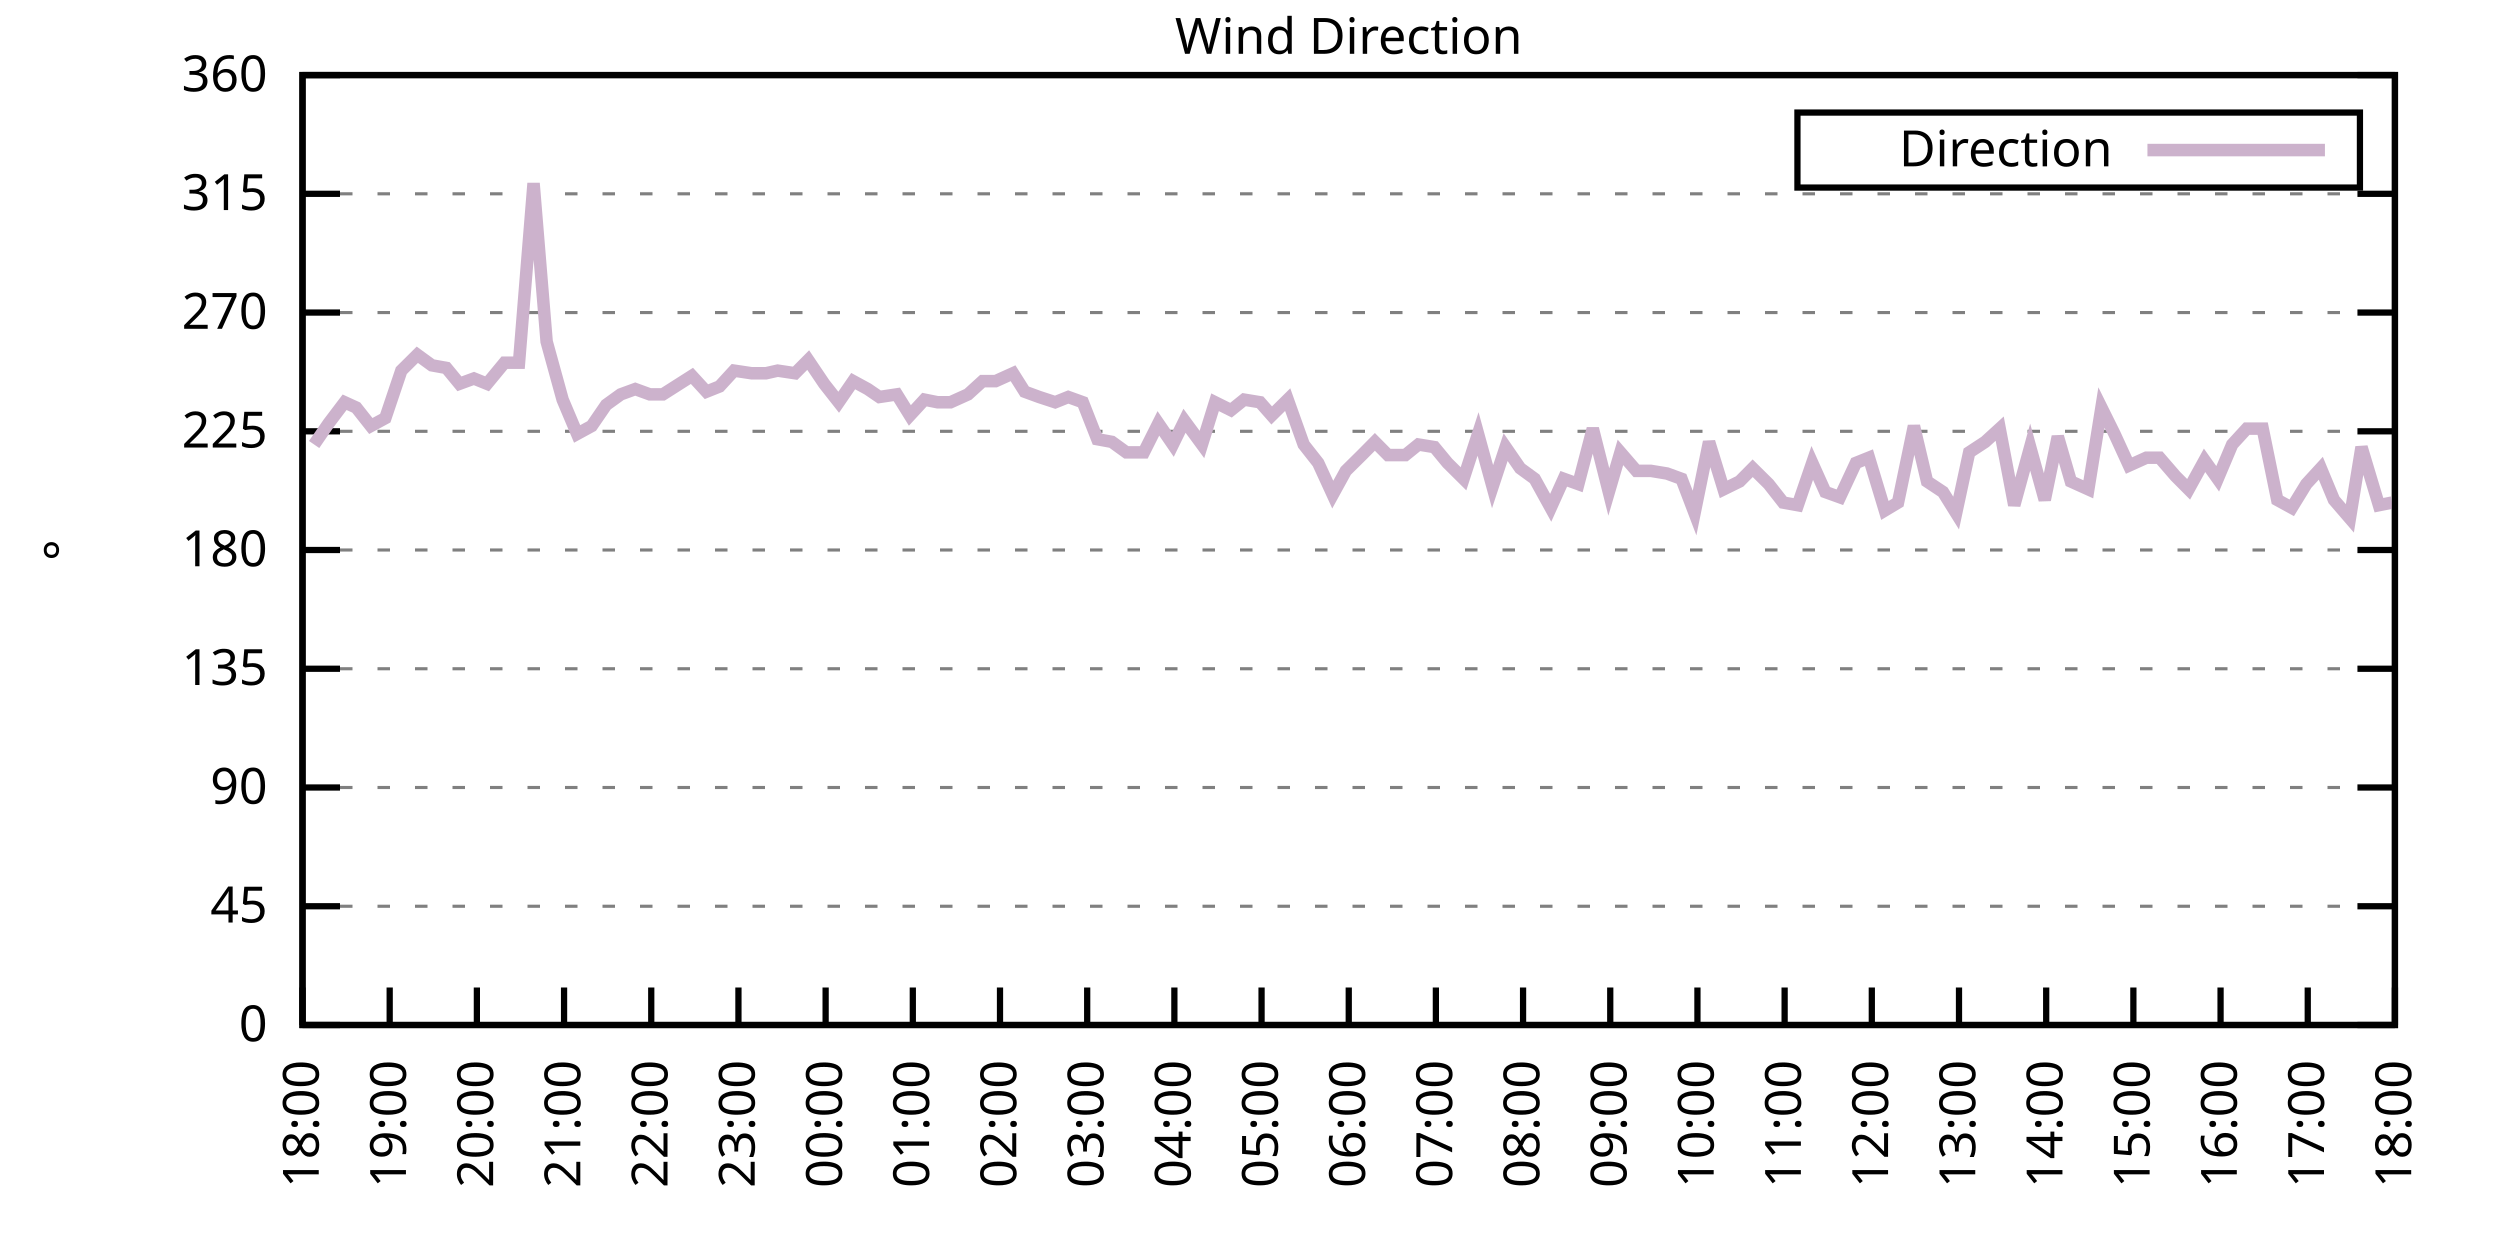
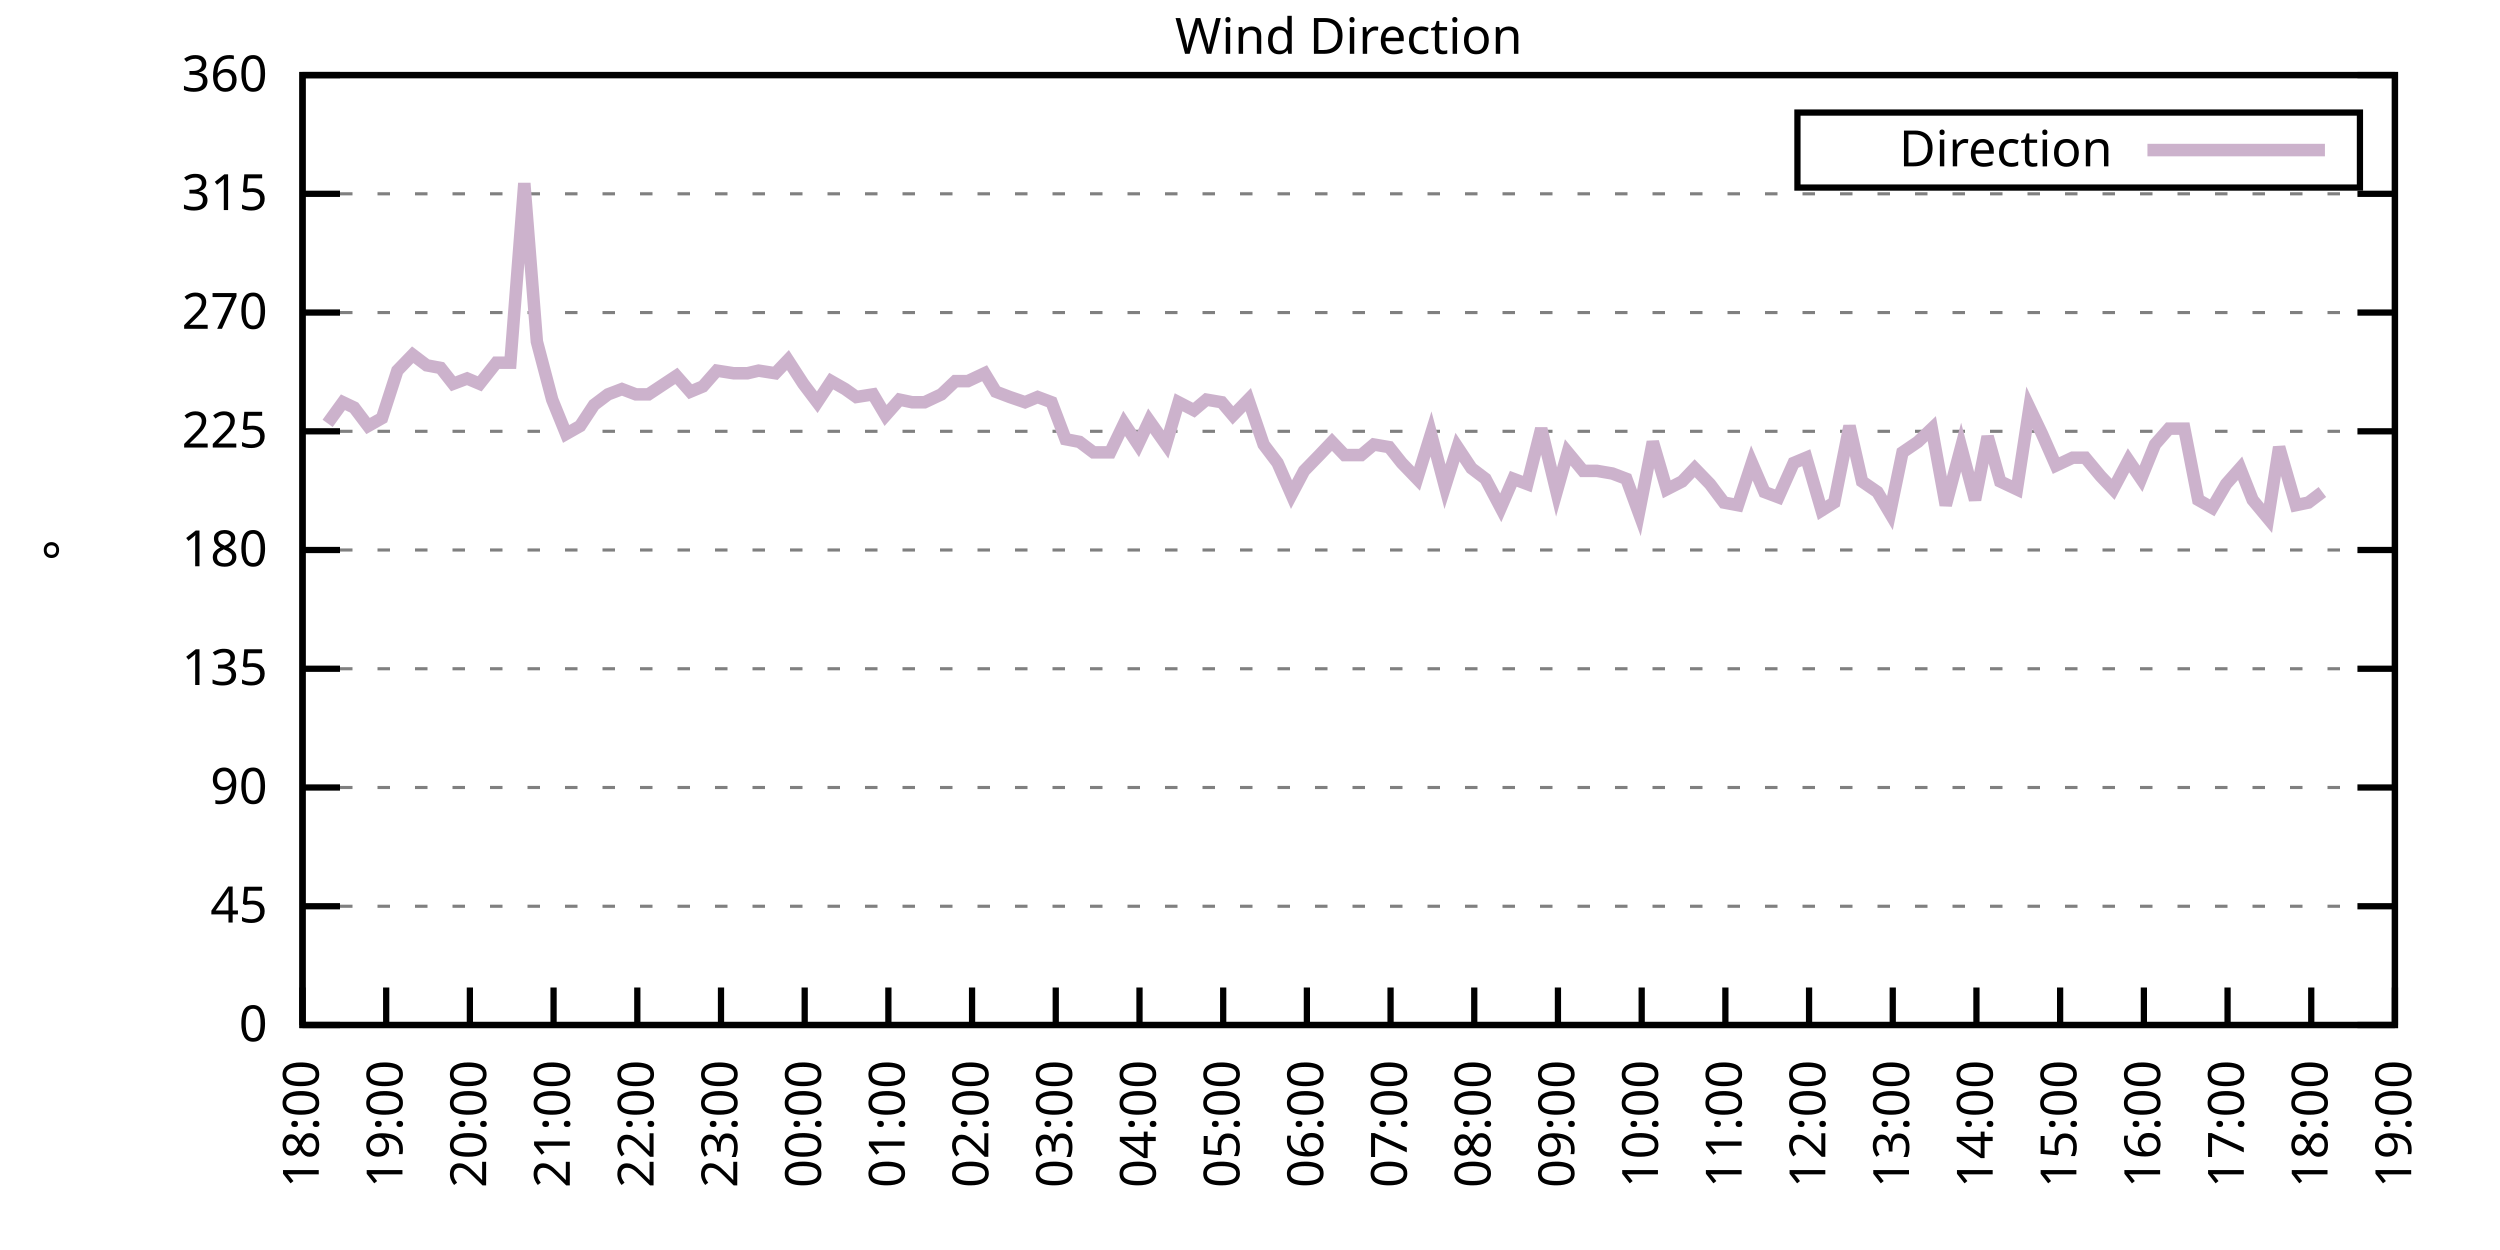
<svg xmlns="http://www.w3.org/2000/svg" xmlns:xlink="http://www.w3.org/1999/xlink" width="400" height="200" viewBox="0 0 400 200">
  <g id="gnuplot_canvas">
    <rect x="0" y="0" width="400" height="200" fill="none" />
    <defs>
      <circle id="gpDot" r="0.5" stroke-width="0.5" stroke="currentColor" />
      <path id="gpPt0" stroke-width="0.333" stroke="currentColor" d="M-1,0 h2 M0,-1 v2" />
      <path id="gpPt1" stroke-width="0.333" stroke="currentColor" d="M-1,-1 L1,1 M1,-1 L-1,1" />
      <path id="gpPt2" stroke-width="0.333" stroke="currentColor" d="M-1,0 L1,0 M0,-1 L0,1 M-1,-1 L1,1 M-1,1 L1,-1" />
      <rect id="gpPt3" stroke-width="0.333" stroke="currentColor" x="-1" y="-1" width="2" height="2" />
      <rect id="gpPt4" stroke-width="0.333" stroke="currentColor" fill="currentColor" x="-1" y="-1" width="2" height="2" />
      <circle id="gpPt5" stroke-width="0.333" stroke="currentColor" cx="0" cy="0" r="1" />
      <use xlink:href="#gpPt5" id="gpPt6" fill="currentColor" stroke="none" />
      <path id="gpPt7" stroke-width="0.333" stroke="currentColor" d="M0,-1.33 L-1.33,0.67 L1.33,0.67 z" />
      <use xlink:href="#gpPt7" id="gpPt8" fill="currentColor" stroke="none" />
      <use xlink:href="#gpPt7" id="gpPt9" stroke="currentColor" transform="rotate(180)" />
      <use xlink:href="#gpPt9" id="gpPt10" fill="currentColor" stroke="none" />
      <use xlink:href="#gpPt3" id="gpPt11" stroke="currentColor" transform="rotate(45)" />
      <use xlink:href="#gpPt11" id="gpPt12" fill="currentColor" stroke="none" />
      <path id="gpPt13" stroke-width="0.333" stroke="currentColor" d="M0,1.330 L1.265,0.411 L0.782,-1.067 L-0.782,-1.076 L-1.265,0.411 z" />
      <use xlink:href="#gpPt13" id="gpPt14" fill="currentColor" stroke="none" />
      <filter id="textbox" filterUnits="objectBoundingBox" x="0" y="0" height="1" width="1">
        <feFlood flood-color="white" flood-opacity="1" result="bgnd" />
        <feComposite in="SourceGraphic" in2="bgnd" operator="atop" />
      </filter>
      <filter id="greybox" filterUnits="objectBoundingBox" x="0" y="0" height="1" width="1">
        <feFlood flood-color="lightgrey" flood-opacity="1" result="grey" />
        <feComposite in="SourceGraphic" in2="grey" operator="atop" />
      </filter>
    </defs>
    <g fill="none" color="white" stroke="currentColor" stroke-width="1.00" stroke-linecap="butt" stroke-linejoin="miter">
</g>
    <g fill="none" color="black" stroke="currentColor" stroke-width="1.00" stroke-linecap="butt" stroke-linejoin="miter">
      <g stroke="none" shape-rendering="crispEdges">
        <polygon fill="rgb(255, 255, 255)" points="48.40,164.00 383.18,164.00 383.18,12.02 48.40,12.02 " />
      </g>
    </g>
    <g fill="none" color="black" stroke="currentColor" stroke-width="1.00" stroke-linecap="butt" stroke-linejoin="miter">
</g>
    <g fill="none" color="black" stroke="black" stroke-width="0.50" stroke-linecap="butt" stroke-linejoin="miter">
</g>
    <g fill="none" color="gray" stroke="currentColor" stroke-width="0.50" stroke-linecap="butt" stroke-linejoin="miter">
      <path stroke="gray" stroke-dasharray="2,4" class="gridline" d="M48.40,164.00 L383.19,164.00  " />
    </g>
    <g fill="none" color="gray" stroke="gray" stroke-width="1.00" stroke-linecap="butt" stroke-linejoin="miter">
</g>
    <g fill="none" color="black" stroke="currentColor" stroke-width="1.00" stroke-linecap="butt" stroke-linejoin="miter">
      <path stroke="black" d="M48.40,164.00 L54.40,164.00 M383.19,164.00 L377.19,164.00  " />
      <g transform="translate(42.80,166.60)" stroke="none" fill="black" font-family="Sans" font-size="8.00" text-anchor="end">
        <text>
          <tspan font-family="Sans"> 0</tspan>
        </text>
      </g>
    </g>
    <g fill="none" color="black" stroke="currentColor" stroke-width="1.00" stroke-linecap="butt" stroke-linejoin="miter">
</g>
    <g fill="none" color="black" stroke="black" stroke-width="0.50" stroke-linecap="butt" stroke-linejoin="miter">
</g>
    <g fill="none" color="gray" stroke="currentColor" stroke-width="0.50" stroke-linecap="butt" stroke-linejoin="miter">
      <path stroke="gray" stroke-dasharray="2,4" class="gridline" d="M48.40,145.00 L383.19,145.00  " />
    </g>
    <g fill="none" color="gray" stroke="gray" stroke-width="1.00" stroke-linecap="butt" stroke-linejoin="miter">
</g>
    <g fill="none" color="black" stroke="currentColor" stroke-width="1.00" stroke-linecap="butt" stroke-linejoin="miter">
      <path stroke="black" d="M48.40,145.00 L54.40,145.00 M383.19,145.00 L377.19,145.00  " />
      <g transform="translate(42.80,147.60)" stroke="none" fill="black" font-family="Sans" font-size="8.00" text-anchor="end">
        <text>
          <tspan font-family="Sans"> 45</tspan>
        </text>
      </g>
    </g>
    <g fill="none" color="black" stroke="currentColor" stroke-width="1.00" stroke-linecap="butt" stroke-linejoin="miter">
</g>
    <g fill="none" color="black" stroke="black" stroke-width="0.50" stroke-linecap="butt" stroke-linejoin="miter">
</g>
    <g fill="none" color="gray" stroke="currentColor" stroke-width="0.50" stroke-linecap="butt" stroke-linejoin="miter">
      <path stroke="gray" stroke-dasharray="2,4" class="gridline" d="M48.40,126.00 L383.19,126.00  " />
    </g>
    <g fill="none" color="gray" stroke="gray" stroke-width="1.00" stroke-linecap="butt" stroke-linejoin="miter">
</g>
    <g fill="none" color="black" stroke="currentColor" stroke-width="1.00" stroke-linecap="butt" stroke-linejoin="miter">
      <path stroke="black" d="M48.40,126.00 L54.40,126.00 M383.19,126.00 L377.19,126.00  " />
      <g transform="translate(42.80,128.60)" stroke="none" fill="black" font-family="Sans" font-size="8.00" text-anchor="end">
        <text>
          <tspan font-family="Sans"> 90</tspan>
        </text>
      </g>
    </g>
    <g fill="none" color="black" stroke="currentColor" stroke-width="1.00" stroke-linecap="butt" stroke-linejoin="miter">
</g>
    <g fill="none" color="black" stroke="black" stroke-width="0.50" stroke-linecap="butt" stroke-linejoin="miter">
</g>
    <g fill="none" color="gray" stroke="currentColor" stroke-width="0.50" stroke-linecap="butt" stroke-linejoin="miter">
      <path stroke="gray" stroke-dasharray="2,4" class="gridline" d="M48.40,107.00 L383.19,107.00  " />
    </g>
    <g fill="none" color="gray" stroke="gray" stroke-width="1.00" stroke-linecap="butt" stroke-linejoin="miter">
</g>
    <g fill="none" color="black" stroke="currentColor" stroke-width="1.00" stroke-linecap="butt" stroke-linejoin="miter">
      <path stroke="black" d="M48.40,107.00 L54.40,107.00 M383.19,107.00 L377.19,107.00  " />
      <g transform="translate(42.80,109.60)" stroke="none" fill="black" font-family="Sans" font-size="8.00" text-anchor="end">
        <text>
          <tspan font-family="Sans"> 135</tspan>
        </text>
      </g>
    </g>
    <g fill="none" color="black" stroke="currentColor" stroke-width="1.00" stroke-linecap="butt" stroke-linejoin="miter">
</g>
    <g fill="none" color="black" stroke="black" stroke-width="0.50" stroke-linecap="butt" stroke-linejoin="miter">
</g>
    <g fill="none" color="gray" stroke="currentColor" stroke-width="0.50" stroke-linecap="butt" stroke-linejoin="miter">
      <path stroke="gray" stroke-dasharray="2,4" class="gridline" d="M48.40,88.00 L383.19,88.00  " />
    </g>
    <g fill="none" color="gray" stroke="gray" stroke-width="1.00" stroke-linecap="butt" stroke-linejoin="miter">
</g>
    <g fill="none" color="black" stroke="currentColor" stroke-width="1.00" stroke-linecap="butt" stroke-linejoin="miter">
      <path stroke="black" d="M48.40,88.00 L54.40,88.00 M383.19,88.00 L377.19,88.00  " />
      <g transform="translate(42.80,90.60)" stroke="none" fill="black" font-family="Sans" font-size="8.00" text-anchor="end">
        <text>
          <tspan font-family="Sans"> 180</tspan>
        </text>
      </g>
    </g>
    <g fill="none" color="black" stroke="currentColor" stroke-width="1.00" stroke-linecap="butt" stroke-linejoin="miter">
</g>
    <g fill="none" color="black" stroke="black" stroke-width="0.50" stroke-linecap="butt" stroke-linejoin="miter">
</g>
    <g fill="none" color="gray" stroke="currentColor" stroke-width="0.50" stroke-linecap="butt" stroke-linejoin="miter">
      <path stroke="gray" stroke-dasharray="2,4" class="gridline" d="M48.40,69.01 L383.19,69.01  " />
    </g>
    <g fill="none" color="gray" stroke="gray" stroke-width="1.00" stroke-linecap="butt" stroke-linejoin="miter">
</g>
    <g fill="none" color="black" stroke="currentColor" stroke-width="1.00" stroke-linecap="butt" stroke-linejoin="miter">
      <path stroke="black" d="M48.40,69.01 L54.40,69.01 M383.19,69.01 L377.19,69.01  " />
      <g transform="translate(42.80,71.61)" stroke="none" fill="black" font-family="Sans" font-size="8.00" text-anchor="end">
        <text>
          <tspan font-family="Sans"> 225</tspan>
        </text>
      </g>
    </g>
    <g fill="none" color="black" stroke="currentColor" stroke-width="1.00" stroke-linecap="butt" stroke-linejoin="miter">
</g>
    <g fill="none" color="black" stroke="black" stroke-width="0.50" stroke-linecap="butt" stroke-linejoin="miter">
</g>
    <g fill="none" color="gray" stroke="currentColor" stroke-width="0.50" stroke-linecap="butt" stroke-linejoin="miter">
      <path stroke="gray" stroke-dasharray="2,4" class="gridline" d="M48.40,50.01 L383.19,50.01  " />
    </g>
    <g fill="none" color="gray" stroke="gray" stroke-width="1.00" stroke-linecap="butt" stroke-linejoin="miter">
</g>
    <g fill="none" color="black" stroke="currentColor" stroke-width="1.00" stroke-linecap="butt" stroke-linejoin="miter">
      <path stroke="black" d="M48.40,50.01 L54.40,50.01 M383.19,50.01 L377.19,50.01  " />
      <g transform="translate(42.80,52.61)" stroke="none" fill="black" font-family="Sans" font-size="8.00" text-anchor="end">
        <text>
          <tspan font-family="Sans"> 270</tspan>
        </text>
      </g>
    </g>
    <g fill="none" color="black" stroke="currentColor" stroke-width="1.00" stroke-linecap="butt" stroke-linejoin="miter">
</g>
    <g fill="none" color="black" stroke="black" stroke-width="0.50" stroke-linecap="butt" stroke-linejoin="miter">
</g>
    <g fill="none" color="gray" stroke="currentColor" stroke-width="0.50" stroke-linecap="butt" stroke-linejoin="miter">
      <path stroke="gray" stroke-dasharray="2,4" class="gridline" d="M48.40,31.01 L383.19,31.01  " />
    </g>
    <g fill="none" color="gray" stroke="gray" stroke-width="1.00" stroke-linecap="butt" stroke-linejoin="miter">
</g>
    <g fill="none" color="black" stroke="currentColor" stroke-width="1.00" stroke-linecap="butt" stroke-linejoin="miter">
      <path stroke="black" d="M48.40,31.01 L54.40,31.01 M383.19,31.01 L377.19,31.01  " />
      <g transform="translate(42.80,33.61)" stroke="none" fill="black" font-family="Sans" font-size="8.00" text-anchor="end">
        <text>
          <tspan font-family="Sans"> 315</tspan>
        </text>
      </g>
    </g>
    <g fill="none" color="black" stroke="currentColor" stroke-width="1.00" stroke-linecap="butt" stroke-linejoin="miter">
</g>
    <g fill="none" color="black" stroke="black" stroke-width="0.50" stroke-linecap="butt" stroke-linejoin="miter">
</g>
    <g fill="none" color="gray" stroke="currentColor" stroke-width="0.50" stroke-linecap="butt" stroke-linejoin="miter">
      <path stroke="gray" stroke-dasharray="2,4" class="gridline" d="M48.40,12.01 L383.19,12.01  " />
    </g>
    <g fill="none" color="gray" stroke="gray" stroke-width="1.00" stroke-linecap="butt" stroke-linejoin="miter">
</g>
    <g fill="none" color="black" stroke="currentColor" stroke-width="1.00" stroke-linecap="butt" stroke-linejoin="miter">
      <path stroke="black" d="M48.40,12.01 L54.40,12.01 M383.19,12.01 L377.19,12.01  " />
      <g transform="translate(42.80,14.61)" stroke="none" fill="black" font-family="Sans" font-size="8.00" text-anchor="end">
        <text>
          <tspan font-family="Sans"> 360</tspan>
        </text>
      </g>
    </g>
    <g fill="none" color="black" stroke="currentColor" stroke-width="1.00" stroke-linecap="butt" stroke-linejoin="miter">
      <path stroke="black" d="M48.40,164.00 L48.40,158.00  " />
      <g transform="translate(51.00,169.60) rotate(270.00)" stroke="none" fill="black" font-family="Sans" font-size="8.00" text-anchor="end">
        <text>
          <tspan font-family="Sans">18:00</tspan>
        </text>
      </g>
    </g>
    <g fill="none" color="black" stroke="currentColor" stroke-width="1.00" stroke-linecap="butt" stroke-linejoin="miter">
-       <path stroke="black" d="M62.35,164.00 L62.35,158.00  " />
-       <g transform="translate(64.95,169.60) rotate(270.00)" stroke="none" fill="black" font-family="Sans" font-size="8.00" text-anchor="end">
+       <path stroke="black" d="M61.79,164.00 L61.79,158.00  " />
+       <g transform="translate(64.39,169.60) rotate(270.00)" stroke="none" fill="black" font-family="Sans" font-size="8.00" text-anchor="end">
        <text>
          <tspan font-family="Sans">19:00</tspan>
        </text>
      </g>
    </g>
    <g fill="none" color="black" stroke="currentColor" stroke-width="1.00" stroke-linecap="butt" stroke-linejoin="miter">
-       <path stroke="black" d="M76.30,164.00 L76.30,158.00  " />
-       <g transform="translate(78.90,169.60) rotate(270.00)" stroke="none" fill="black" font-family="Sans" font-size="8.00" text-anchor="end">
+       <path stroke="black" d="M75.18,164.00 L75.18,158.00  " />
+       <g transform="translate(77.78,169.60) rotate(270.00)" stroke="none" fill="black" font-family="Sans" font-size="8.00" text-anchor="end">
        <text>
          <tspan font-family="Sans">20:00</tspan>
        </text>
      </g>
    </g>
    <g fill="none" color="black" stroke="currentColor" stroke-width="1.00" stroke-linecap="butt" stroke-linejoin="miter">
-       <path stroke="black" d="M90.25,164.00 L90.25,158.00  " />
-       <g transform="translate(92.85,169.60) rotate(270.00)" stroke="none" fill="black" font-family="Sans" font-size="8.00" text-anchor="end">
+       <path stroke="black" d="M88.57,164.00 L88.57,158.00  " />
+       <g transform="translate(91.17,169.60) rotate(270.00)" stroke="none" fill="black" font-family="Sans" font-size="8.00" text-anchor="end">
        <text>
          <tspan font-family="Sans">21:00</tspan>
        </text>
      </g>
    </g>
    <g fill="none" color="black" stroke="currentColor" stroke-width="1.00" stroke-linecap="butt" stroke-linejoin="miter">
-       <path stroke="black" d="M104.20,164.00 L104.20,158.00  " />
-       <g transform="translate(106.80,169.60) rotate(270.00)" stroke="none" fill="black" font-family="Sans" font-size="8.00" text-anchor="end">
+       <path stroke="black" d="M101.97,164.00 L101.97,158.00  " />
+       <g transform="translate(104.57,169.60) rotate(270.00)" stroke="none" fill="black" font-family="Sans" font-size="8.00" text-anchor="end">
        <text>
          <tspan font-family="Sans">22:00</tspan>
        </text>
      </g>
    </g>
    <g fill="none" color="black" stroke="currentColor" stroke-width="1.00" stroke-linecap="butt" stroke-linejoin="miter">
-       <path stroke="black" d="M118.15,164.00 L118.15,158.00  " />
-       <g transform="translate(120.75,169.60) rotate(270.00)" stroke="none" fill="black" font-family="Sans" font-size="8.00" text-anchor="end">
+       <path stroke="black" d="M115.36,164.00 L115.36,158.00  " />
+       <g transform="translate(117.96,169.60) rotate(270.00)" stroke="none" fill="black" font-family="Sans" font-size="8.00" text-anchor="end">
        <text>
          <tspan font-family="Sans">23:00</tspan>
        </text>
      </g>
    </g>
    <g fill="none" color="black" stroke="currentColor" stroke-width="1.00" stroke-linecap="butt" stroke-linejoin="miter">
-       <path stroke="black" d="M132.10,164.00 L132.10,158.00  " />
-       <g transform="translate(134.70,169.60) rotate(270.00)" stroke="none" fill="black" font-family="Sans" font-size="8.00" text-anchor="end">
+       <path stroke="black" d="M128.75,164.00 L128.75,158.00  " />
+       <g transform="translate(131.35,169.60) rotate(270.00)" stroke="none" fill="black" font-family="Sans" font-size="8.00" text-anchor="end">
        <text>
          <tspan font-family="Sans">00:00</tspan>
        </text>
      </g>
    </g>
    <g fill="none" color="black" stroke="currentColor" stroke-width="1.00" stroke-linecap="butt" stroke-linejoin="miter">
-       <path stroke="black" d="M146.05,164.00 L146.05,158.00  " />
-       <g transform="translate(148.65,169.60) rotate(270.00)" stroke="none" fill="black" font-family="Sans" font-size="8.00" text-anchor="end">
+       <path stroke="black" d="M142.14,164.00 L142.14,158.00  " />
+       <g transform="translate(144.74,169.60) rotate(270.00)" stroke="none" fill="black" font-family="Sans" font-size="8.00" text-anchor="end">
        <text>
          <tspan font-family="Sans">01:00</tspan>
        </text>
      </g>
    </g>
    <g fill="none" color="black" stroke="currentColor" stroke-width="1.00" stroke-linecap="butt" stroke-linejoin="miter">
-       <path stroke="black" d="M160.00,164.00 L160.00,158.00  " />
-       <g transform="translate(162.60,169.60) rotate(270.00)" stroke="none" fill="black" font-family="Sans" font-size="8.00" text-anchor="end">
+       <path stroke="black" d="M155.53,164.00 L155.53,158.00  " />
+       <g transform="translate(158.13,169.60) rotate(270.00)" stroke="none" fill="black" font-family="Sans" font-size="8.00" text-anchor="end">
        <text>
          <tspan font-family="Sans">02:00</tspan>
        </text>
      </g>
    </g>
    <g fill="none" color="black" stroke="currentColor" stroke-width="1.00" stroke-linecap="butt" stroke-linejoin="miter">
-       <path stroke="black" d="M173.95,164.00 L173.95,158.00  " />
-       <g transform="translate(176.55,169.60) rotate(270.00)" stroke="none" fill="black" font-family="Sans" font-size="8.00" text-anchor="end">
+       <path stroke="black" d="M168.92,164.00 L168.92,158.00  " />
+       <g transform="translate(171.52,169.60) rotate(270.00)" stroke="none" fill="black" font-family="Sans" font-size="8.00" text-anchor="end">
        <text>
          <tspan font-family="Sans">03:00</tspan>
        </text>
      </g>
    </g>
    <g fill="none" color="black" stroke="currentColor" stroke-width="1.00" stroke-linecap="butt" stroke-linejoin="miter">
-       <path stroke="black" d="M187.90,164.00 L187.90,158.00  " />
-       <g transform="translate(190.50,169.60) rotate(270.00)" stroke="none" fill="black" font-family="Sans" font-size="8.00" text-anchor="end">
+       <path stroke="black" d="M182.32,164.00 L182.32,158.00  " />
+       <g transform="translate(184.92,169.60) rotate(270.00)" stroke="none" fill="black" font-family="Sans" font-size="8.00" text-anchor="end">
        <text>
          <tspan font-family="Sans">04:00</tspan>
        </text>
      </g>
    </g>
    <g fill="none" color="black" stroke="currentColor" stroke-width="1.00" stroke-linecap="butt" stroke-linejoin="miter">
-       <path stroke="black" d="M201.85,164.00 L201.85,158.00  " />
-       <g transform="translate(204.45,169.60) rotate(270.00)" stroke="none" fill="black" font-family="Sans" font-size="8.00" text-anchor="end">
+       <path stroke="black" d="M195.71,164.00 L195.71,158.00  " />
+       <g transform="translate(198.31,169.60) rotate(270.00)" stroke="none" fill="black" font-family="Sans" font-size="8.00" text-anchor="end">
        <text>
          <tspan font-family="Sans">05:00</tspan>
        </text>
      </g>
    </g>
    <g fill="none" color="black" stroke="currentColor" stroke-width="1.00" stroke-linecap="butt" stroke-linejoin="miter">
-       <path stroke="black" d="M215.80,164.00 L215.80,158.00  " />
-       <g transform="translate(218.40,169.60) rotate(270.00)" stroke="none" fill="black" font-family="Sans" font-size="8.00" text-anchor="end">
+       <path stroke="black" d="M209.10,164.00 L209.10,158.00  " />
+       <g transform="translate(211.70,169.60) rotate(270.00)" stroke="none" fill="black" font-family="Sans" font-size="8.00" text-anchor="end">
        <text>
          <tspan font-family="Sans">06:00</tspan>
        </text>
      </g>
    </g>
    <g fill="none" color="black" stroke="currentColor" stroke-width="1.00" stroke-linecap="butt" stroke-linejoin="miter">
-       <path stroke="black" d="M229.74,164.00 L229.74,158.00  " />
-       <g transform="translate(232.34,169.60) rotate(270.00)" stroke="none" fill="black" font-family="Sans" font-size="8.00" text-anchor="end">
+       <path stroke="black" d="M222.49,164.00 L222.49,158.00  " />
+       <g transform="translate(225.09,169.60) rotate(270.00)" stroke="none" fill="black" font-family="Sans" font-size="8.00" text-anchor="end">
        <text>
          <tspan font-family="Sans">07:00</tspan>
        </text>
      </g>
    </g>
    <g fill="none" color="black" stroke="currentColor" stroke-width="1.00" stroke-linecap="butt" stroke-linejoin="miter">
-       <path stroke="black" d="M243.69,164.00 L243.69,158.00  " />
-       <g transform="translate(246.29,169.60) rotate(270.00)" stroke="none" fill="black" font-family="Sans" font-size="8.00" text-anchor="end">
+       <path stroke="black" d="M235.88,164.00 L235.88,158.00  " />
+       <g transform="translate(238.48,169.60) rotate(270.00)" stroke="none" fill="black" font-family="Sans" font-size="8.00" text-anchor="end">
        <text>
          <tspan font-family="Sans">08:00</tspan>
        </text>
      </g>
    </g>
    <g fill="none" color="black" stroke="currentColor" stroke-width="1.00" stroke-linecap="butt" stroke-linejoin="miter">
-       <path stroke="black" d="M257.64,164.00 L257.64,158.00  " />
-       <g transform="translate(260.24,169.60) rotate(270.00)" stroke="none" fill="black" font-family="Sans" font-size="8.00" text-anchor="end">
+       <path stroke="black" d="M249.27,164.00 L249.27,158.00  " />
+       <g transform="translate(251.87,169.60) rotate(270.00)" stroke="none" fill="black" font-family="Sans" font-size="8.00" text-anchor="end">
        <text>
          <tspan font-family="Sans">09:00</tspan>
        </text>
      </g>
    </g>
    <g fill="none" color="black" stroke="currentColor" stroke-width="1.00" stroke-linecap="butt" stroke-linejoin="miter">
-       <path stroke="black" d="M271.59,164.00 L271.59,158.00  " />
-       <g transform="translate(274.19,169.60) rotate(270.00)" stroke="none" fill="black" font-family="Sans" font-size="8.00" text-anchor="end">
+       <path stroke="black" d="M262.67,164.00 L262.67,158.00  " />
+       <g transform="translate(265.27,169.60) rotate(270.00)" stroke="none" fill="black" font-family="Sans" font-size="8.00" text-anchor="end">
        <text>
          <tspan font-family="Sans">10:00</tspan>
        </text>
      </g>
    </g>
    <g fill="none" color="black" stroke="currentColor" stroke-width="1.00" stroke-linecap="butt" stroke-linejoin="miter">
-       <path stroke="black" d="M285.54,164.00 L285.54,158.00  " />
-       <g transform="translate(288.14,169.60) rotate(270.00)" stroke="none" fill="black" font-family="Sans" font-size="8.00" text-anchor="end">
+       <path stroke="black" d="M276.06,164.00 L276.06,158.00  " />
+       <g transform="translate(278.66,169.60) rotate(270.00)" stroke="none" fill="black" font-family="Sans" font-size="8.00" text-anchor="end">
        <text>
          <tspan font-family="Sans">11:00</tspan>
        </text>
      </g>
    </g>
    <g fill="none" color="black" stroke="currentColor" stroke-width="1.00" stroke-linecap="butt" stroke-linejoin="miter">
-       <path stroke="black" d="M299.49,164.00 L299.49,158.00  " />
-       <g transform="translate(302.09,169.60) rotate(270.00)" stroke="none" fill="black" font-family="Sans" font-size="8.00" text-anchor="end">
+       <path stroke="black" d="M289.45,164.00 L289.45,158.00  " />
+       <g transform="translate(292.05,169.60) rotate(270.00)" stroke="none" fill="black" font-family="Sans" font-size="8.00" text-anchor="end">
        <text>
          <tspan font-family="Sans">12:00</tspan>
        </text>
      </g>
    </g>
    <g fill="none" color="black" stroke="currentColor" stroke-width="1.00" stroke-linecap="butt" stroke-linejoin="miter">
-       <path stroke="black" d="M313.44,164.00 L313.44,158.00  " />
-       <g transform="translate(316.04,169.60) rotate(270.00)" stroke="none" fill="black" font-family="Sans" font-size="8.00" text-anchor="end">
+       <path stroke="black" d="M302.84,164.00 L302.84,158.00  " />
+       <g transform="translate(305.44,169.60) rotate(270.00)" stroke="none" fill="black" font-family="Sans" font-size="8.00" text-anchor="end">
        <text>
          <tspan font-family="Sans">13:00</tspan>
        </text>
      </g>
    </g>
    <g fill="none" color="black" stroke="currentColor" stroke-width="1.00" stroke-linecap="butt" stroke-linejoin="miter">
-       <path stroke="black" d="M327.39,164.00 L327.39,158.00  " />
-       <g transform="translate(329.99,169.60) rotate(270.00)" stroke="none" fill="black" font-family="Sans" font-size="8.00" text-anchor="end">
+       <path stroke="black" d="M316.23,164.00 L316.23,158.00  " />
+       <g transform="translate(318.83,169.60) rotate(270.00)" stroke="none" fill="black" font-family="Sans" font-size="8.00" text-anchor="end">
        <text>
          <tspan font-family="Sans">14:00</tspan>
        </text>
      </g>
    </g>
    <g fill="none" color="black" stroke="currentColor" stroke-width="1.00" stroke-linecap="butt" stroke-linejoin="miter">
-       <path stroke="black" d="M341.34,164.00 L341.34,158.00  " />
-       <g transform="translate(343.94,169.60) rotate(270.00)" stroke="none" fill="black" font-family="Sans" font-size="8.00" text-anchor="end">
+       <path stroke="black" d="M329.62,164.00 L329.62,158.00  " />
+       <g transform="translate(332.22,169.60) rotate(270.00)" stroke="none" fill="black" font-family="Sans" font-size="8.00" text-anchor="end">
        <text>
          <tspan font-family="Sans">15:00</tspan>
        </text>
      </g>
    </g>
    <g fill="none" color="black" stroke="currentColor" stroke-width="1.00" stroke-linecap="butt" stroke-linejoin="miter">
-       <path stroke="black" d="M355.29,164.00 L355.29,158.00  " />
-       <g transform="translate(357.89,169.60) rotate(270.00)" stroke="none" fill="black" font-family="Sans" font-size="8.00" text-anchor="end">
+       <path stroke="black" d="M343.02,164.00 L343.02,158.00  " />
+       <g transform="translate(345.62,169.60) rotate(270.00)" stroke="none" fill="black" font-family="Sans" font-size="8.00" text-anchor="end">
        <text>
          <tspan font-family="Sans">16:00</tspan>
        </text>
      </g>
    </g>
    <g fill="none" color="black" stroke="currentColor" stroke-width="1.00" stroke-linecap="butt" stroke-linejoin="miter">
-       <path stroke="black" d="M369.24,164.00 L369.24,158.00  " />
-       <g transform="translate(371.84,169.60) rotate(270.00)" stroke="none" fill="black" font-family="Sans" font-size="8.00" text-anchor="end">
+       <path stroke="black" d="M356.41,164.00 L356.41,158.00  " />
+       <g transform="translate(359.01,169.60) rotate(270.00)" stroke="none" fill="black" font-family="Sans" font-size="8.00" text-anchor="end">
        <text>
          <tspan font-family="Sans">17:00</tspan>
+         </text>
+       </g>
+     </g>
+     <g fill="none" color="black" stroke="currentColor" stroke-width="1.00" stroke-linecap="butt" stroke-linejoin="miter">
+       <path stroke="black" d="M369.80,164.00 L369.80,158.00  " />
+       <g transform="translate(372.40,169.60) rotate(270.00)" stroke="none" fill="black" font-family="Sans" font-size="8.00" text-anchor="end">
+         <text>
+           <tspan font-family="Sans">18:00</tspan>
        </text>
      </g>
    </g>
    <g fill="none" color="black" stroke="currentColor" stroke-width="1.00" stroke-linecap="butt" stroke-linejoin="miter">
      <path stroke="black" d="M383.19,164.00 L383.19,158.00  " />
      <g transform="translate(385.79,169.60) rotate(270.00)" stroke="none" fill="black" font-family="Sans" font-size="8.00" text-anchor="end">
        <text>
-           <tspan font-family="Sans">18:00</tspan>
+           <tspan font-family="Sans">19:00</tspan>
        </text>
      </g>
    </g>
    <g fill="none" color="black" stroke="currentColor" stroke-width="1.00" stroke-linecap="butt" stroke-linejoin="miter">
</g>
    <g fill="none" color="black" stroke="currentColor" stroke-width="1.00" stroke-linecap="butt" stroke-linejoin="miter">
      <path stroke="black" d="M48.40,12.01 L48.40,164.00 L383.19,164.00 L383.19,12.01 L48.40,12.01 Z  " />
    </g>
    <g fill="none" color="black" stroke="currentColor" stroke-width="1.00" stroke-linecap="butt" stroke-linejoin="miter">
</g>
    <g fill="none" color="black" stroke="currentColor" stroke-width="1.00" stroke-linecap="butt" stroke-linejoin="miter">
      <path stroke="black" d="M287.59,30.01 L287.59,18.01 L377.59,18.01 L377.59,30.01 L287.59,30.01 Z  " />
    </g>
    <g id="Wind_direction_plot_1">
      <g fill="none" color="white" stroke="black" stroke-width="2.00" stroke-linecap="butt" stroke-linejoin="miter">
</g>
      <g fill="none" color="black" stroke="currentColor" stroke-width="2.00" stroke-linecap="butt" stroke-linejoin="miter">
        <g transform="translate(337.99,26.61)" stroke="none" fill="black" font-family="Sans" font-size="8.00" text-anchor="end">
          <text>
            <tspan font-family="Sans">Direction</tspan>
          </text>
        </g>
      </g>
      <g fill="none" color="black" stroke="currentColor" stroke-width="2.00" stroke-linecap="butt" stroke-linejoin="miter">
-         <path stroke="rgb(204, 178, 204)" d="M343.59,24.01 L371.99,24.01 M50.26,71.12 L52.58,67.74 L55.14,64.36 L57.00,65.21 L59.33,68.16 L61.65,66.90   L64.21,59.30 L66.77,56.76 L69.09,58.45 L71.42,58.87 L73.51,61.41 L75.83,60.56 L77.93,61.41 L80.72,58.03   L83.04,58.03 L85.37,29.32 L87.46,54.65 L90.02,63.94 L92.34,69.43 L94.67,68.16 L96.99,64.78 L99.32,63.10   L101.64,62.25 L103.97,63.10 L106.06,63.10 L110.71,60.14 L113.03,62.67 L115.13,61.83 L117.45,59.30 L120.24,59.72   L122.57,59.72 L124.43,59.30 L127.22,59.72 L129.31,57.61 L131.87,61.41 L134.19,64.36 L136.51,60.98 L138.84,62.25   L140.70,63.52 L143.49,63.10 L145.58,66.47 L147.91,63.94 L150.00,64.36 L152.09,64.36 L154.88,63.10 L157.21,60.98   L159.30,60.98 L162.09,59.72 L163.95,62.67 L166.27,63.52 L168.83,64.36 L170.92,63.52 L173.25,64.36 L175.57,70.27   L177.90,70.70 L180.22,72.38 L183.01,72.38 L185.34,67.74 L187.66,71.12 L189.52,67.32 L192.31,71.12 L194.41,64.36   L196.96,65.63 L199.06,63.94 L201.61,64.36 L203.47,66.47 L206.03,63.94 L208.59,71.12 L210.91,74.07 L213.24,79.14   L215.33,75.34 L217.89,72.81 L219.98,70.70 L222.07,72.81 L224.86,72.81 L226.95,71.12 L229.51,71.54 L231.60,74.07   L234.16,76.61 L236.49,69.43 L238.81,77.87 L240.90,71.54 L243.23,74.92 L245.55,76.61 L248.11,81.25 L250.20,76.61   L252.53,77.45 L254.85,68.58 L257.41,78.72 L259.27,72.38 L261.83,75.34 L264.15,75.34 L266.71,75.76 L269.04,76.61   L271.13,82.09 L273.45,70.70 L275.78,78.29 L278.34,77.03 L280.43,74.92 L282.99,77.45 L285.31,80.41 L287.64,80.83   L289.96,74.07 L292.05,78.72 L294.38,79.56 L296.94,74.07 L299.03,73.23 L301.58,81.67 L303.68,80.41 L306.23,68.16   L308.33,77.03 L310.88,78.72 L312.98,82.09 L315.07,72.38 L317.63,70.70 L319.95,68.58 L322.28,80.83 L324.83,71.54   L327.16,79.98 L329.25,69.85 L331.34,77.03 L334.13,78.29 L336.23,65.21 L338.32,69.43 L340.64,74.49 L343.43,73.23   L345.53,73.23 L348.08,76.18 L350.18,78.29 L352.73,73.65 L354.83,76.61 L357.15,71.12 L359.48,68.58 L362.03,68.58   L364.36,79.98 L366.68,81.25 L369.01,77.45 L371.33,74.92 L373.43,79.98 L375.98,82.94 L377.84,71.54 L380.63,80.83   L382.73,80.41  " />
+         <path stroke="rgb(204, 178, 204)" d="M343.59,24.01 L371.99,24.01 M52.42,67.74 L54.87,64.36 L56.66,65.21 L58.89,68.16 L61.12,66.90 L63.58,59.30   L66.03,56.76 L68.26,58.45 L70.50,58.87 L72.50,61.41 L74.74,60.56 L76.75,61.41 L79.42,58.03 L81.66,58.03   L83.89,29.32 L85.90,54.65 L88.35,63.94 L90.58,69.43 L92.82,68.16 L95.05,64.78 L97.28,63.10 L99.51,62.25   L101.74,63.10 L103.75,63.10 L108.22,60.14 L110.45,62.67 L112.46,61.83 L114.69,59.30 L117.37,59.72 L119.60,59.72   L121.38,59.30 L124.06,59.72 L126.07,57.61 L128.53,61.41 L130.76,64.36 L132.99,60.98 L135.22,62.25 L137.01,63.52   L139.69,63.10 L141.69,66.47 L143.93,63.94 L145.94,64.36 L147.94,64.36 L150.62,63.10 L152.85,60.98 L154.86,60.98   L157.54,59.72 L159.33,62.67 L161.56,63.52 L164.01,64.36 L166.02,63.52 L168.25,64.36 L170.49,70.27 L172.72,70.70   L174.95,72.38 L177.63,72.38 L179.86,67.74 L182.09,71.12 L183.88,67.32 L186.56,71.12 L188.57,64.36 L191.02,65.63   L193.03,63.94 L195.48,64.36 L197.27,66.47 L199.73,63.94 L202.18,71.12 L204.41,74.07 L206.64,79.14 L208.65,75.34   L211.11,72.81 L213.12,70.70 L215.13,72.81 L217.80,72.81 L219.81,71.12 L222.27,71.54 L224.28,74.07 L226.73,76.61   L228.96,69.43 L231.20,77.87 L233.20,71.54 L235.44,74.92 L237.67,76.61 L240.12,81.25 L242.13,76.61 L244.36,77.45   L246.60,68.58 L249.05,78.72 L250.84,72.38 L253.29,75.34 L255.52,75.34 L257.98,75.76 L260.21,76.61 L262.22,82.09   L264.45,70.70 L266.68,78.29 L269.14,77.03 L271.15,74.92 L273.60,77.45 L275.83,80.41 L278.07,80.83 L280.30,74.07   L282.31,78.72 L284.54,79.56 L286.99,74.07 L289.00,73.23 L291.46,81.67 L293.47,80.41 L295.92,68.16 L297.93,77.03   L300.39,78.72 L302.39,82.09 L304.40,72.38 L306.86,70.70 L309.09,68.58 L311.32,80.83 L313.78,71.54 L316.01,79.98   L318.02,69.85 L320.03,77.03 L322.70,78.29 L324.71,65.21 L326.72,69.43 L328.95,74.49 L331.63,73.23 L333.64,73.23   L336.10,76.18 L338.10,78.29 L340.56,73.65 L342.57,76.61 L344.80,71.12 L347.03,68.58 L349.49,68.58 L351.72,79.98   L353.95,81.25 L356.18,77.45 L358.42,74.92 L360.42,79.98 L362.88,82.94 L364.66,71.54 L367.34,80.83 L369.35,80.41   L371.58,78.72  " />
      </g>
    </g>
    <g fill="none" color="black" stroke="currentColor" stroke-width="2.00" stroke-linecap="butt" stroke-linejoin="miter">
</g>
    <g fill="none" color="black" stroke="black" stroke-width="1.00" stroke-linecap="butt" stroke-linejoin="miter">
</g>
    <g fill="none" color="black" stroke="currentColor" stroke-width="1.00" stroke-linecap="butt" stroke-linejoin="miter">
      <path stroke="black" d="M48.40,12.01 L48.40,164.00 L383.19,164.00 L383.19,12.01 L48.40,12.01 Z  " />
      <g transform="translate(12.80,88.01) rotate(270.00)" stroke="none" fill="black" font-family="Sans" font-size="8.00" text-anchor="middle">
        <text>
          <tspan font-family="Sans">°</tspan>
        </text>
      </g>
    </g>
    <g fill="none" color="black" stroke="currentColor" stroke-width="1.00" stroke-linecap="butt" stroke-linejoin="miter">
</g>
    <g fill="none" color="black" stroke="currentColor" stroke-width="1.00" stroke-linecap="butt" stroke-linejoin="miter">
      <g transform="translate(215.79,8.61)" stroke="none" fill="black" font-family="Sans" font-size="8.00" text-anchor="middle">
        <text>
          <tspan font-family="Sans">Wind Direction</tspan>
        </text>
      </g>
    </g>
    <g fill="none" color="black" stroke="currentColor" stroke-width="1.00" stroke-linecap="butt" stroke-linejoin="miter">
</g>
  </g>
</svg>
